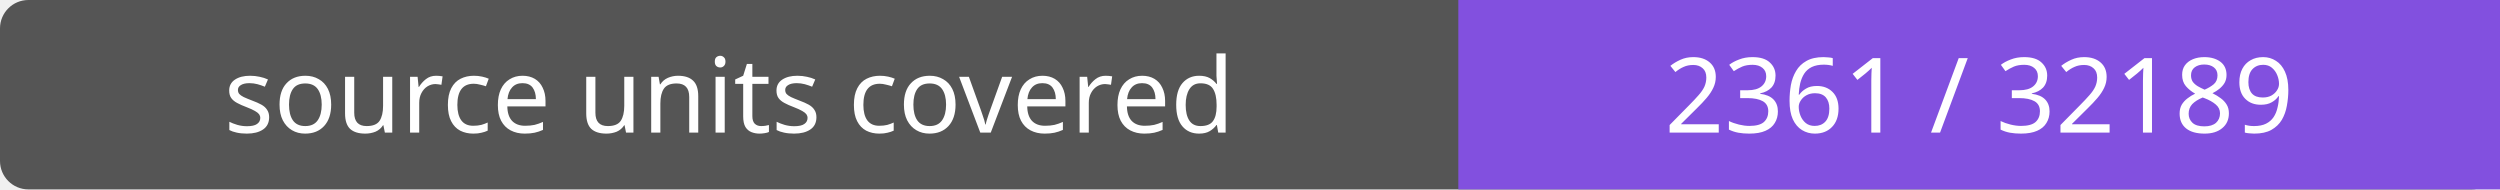
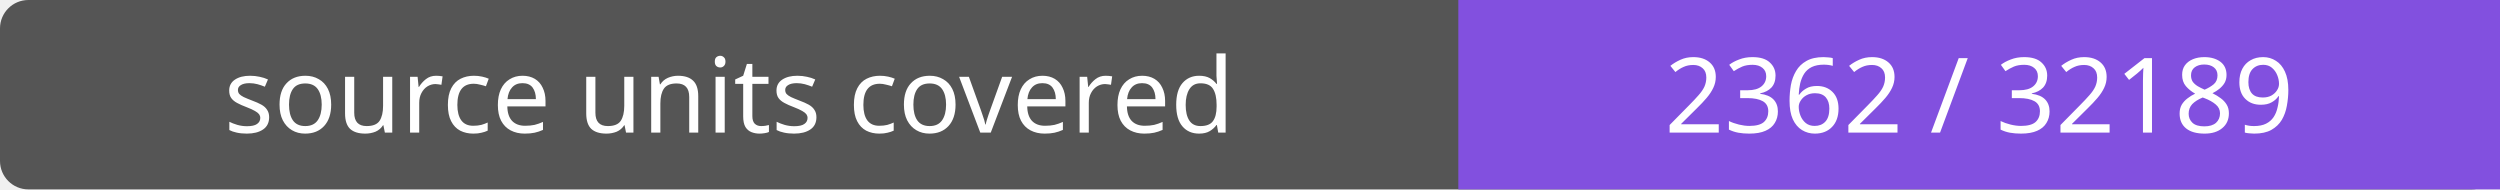
- <svg xmlns="http://www.w3.org/2000/svg" width="264" height="20" role="img" aria-label="source units covered: 2361 / 32189">
+ <svg xmlns="http://www.w3.org/2000/svg" width="264" height="20" role="img" aria-label="source units covered: 2362 / 32189">
  <rect width="264" height="20" rx="3" fill="#555" />
  <path fill="#8250df" d="M154 0h110v20H154z" />
  <g fill="#fff" text-anchor="middle" font-family="Verdana,sans-serif" font-size="11">
    <text x="77.0" y="14">source units covered</text>
-     <text x="209.0" y="14">2361 / 32189</text>
+     <text x="209.0" y="14">2362 / 32189</text>
  </g>
</svg>
